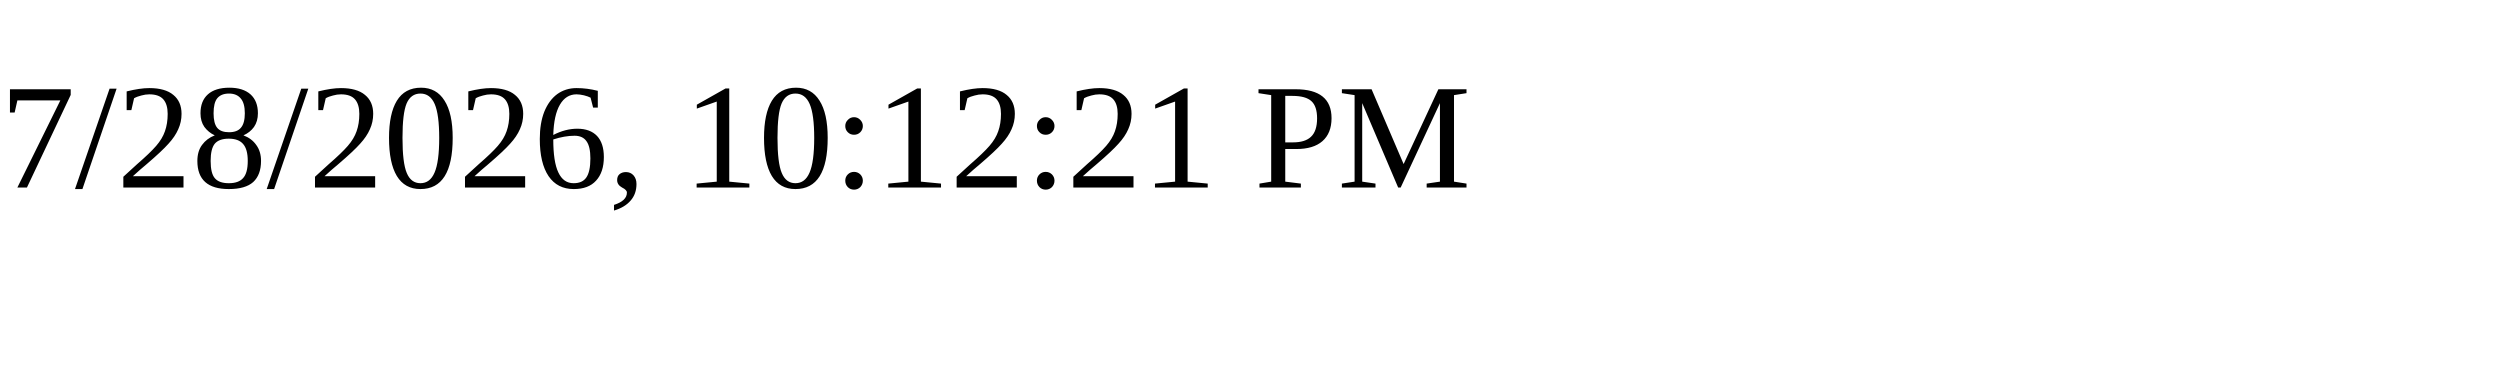
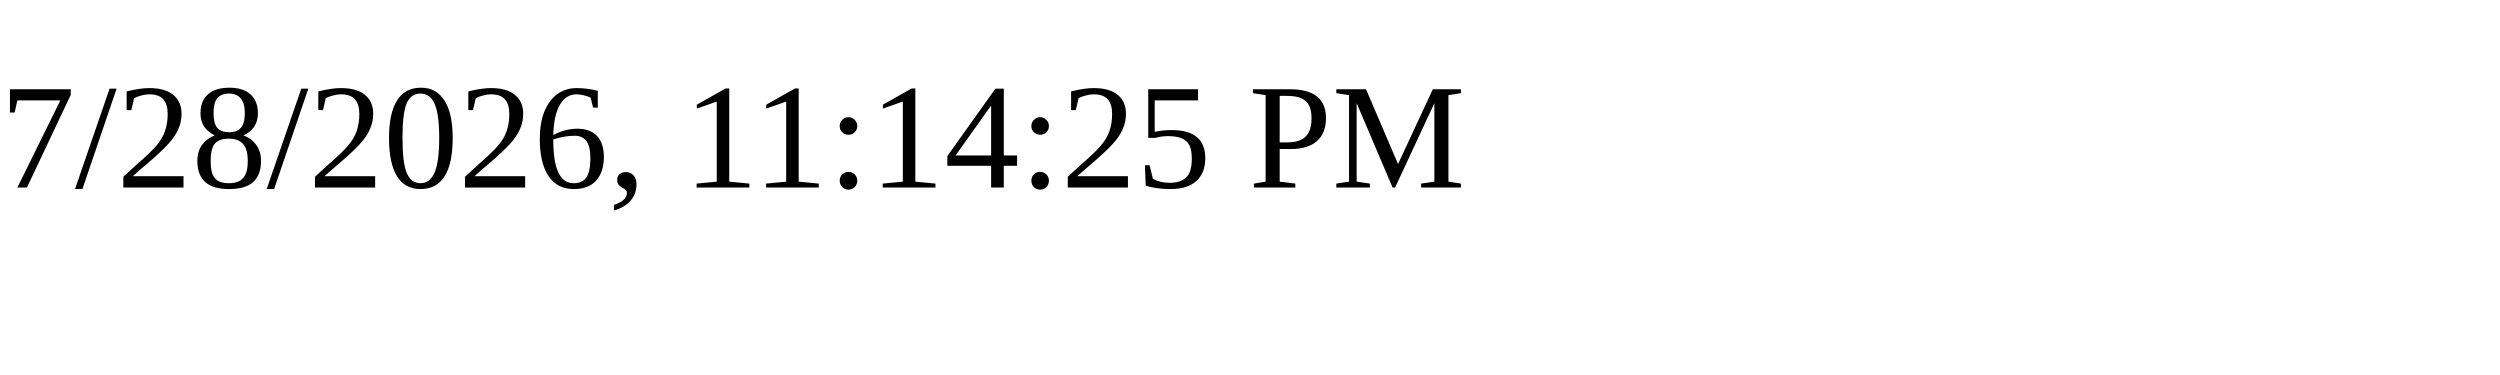
<svg xmlns="http://www.w3.org/2000/svg" height="30" width="200">
-   <text x="0" y="15">7/28/2026, 10:12:21 PM</text>
+   <text x="0" y="15">7/28/2026, 11:14:25 PM</text>
</svg>
